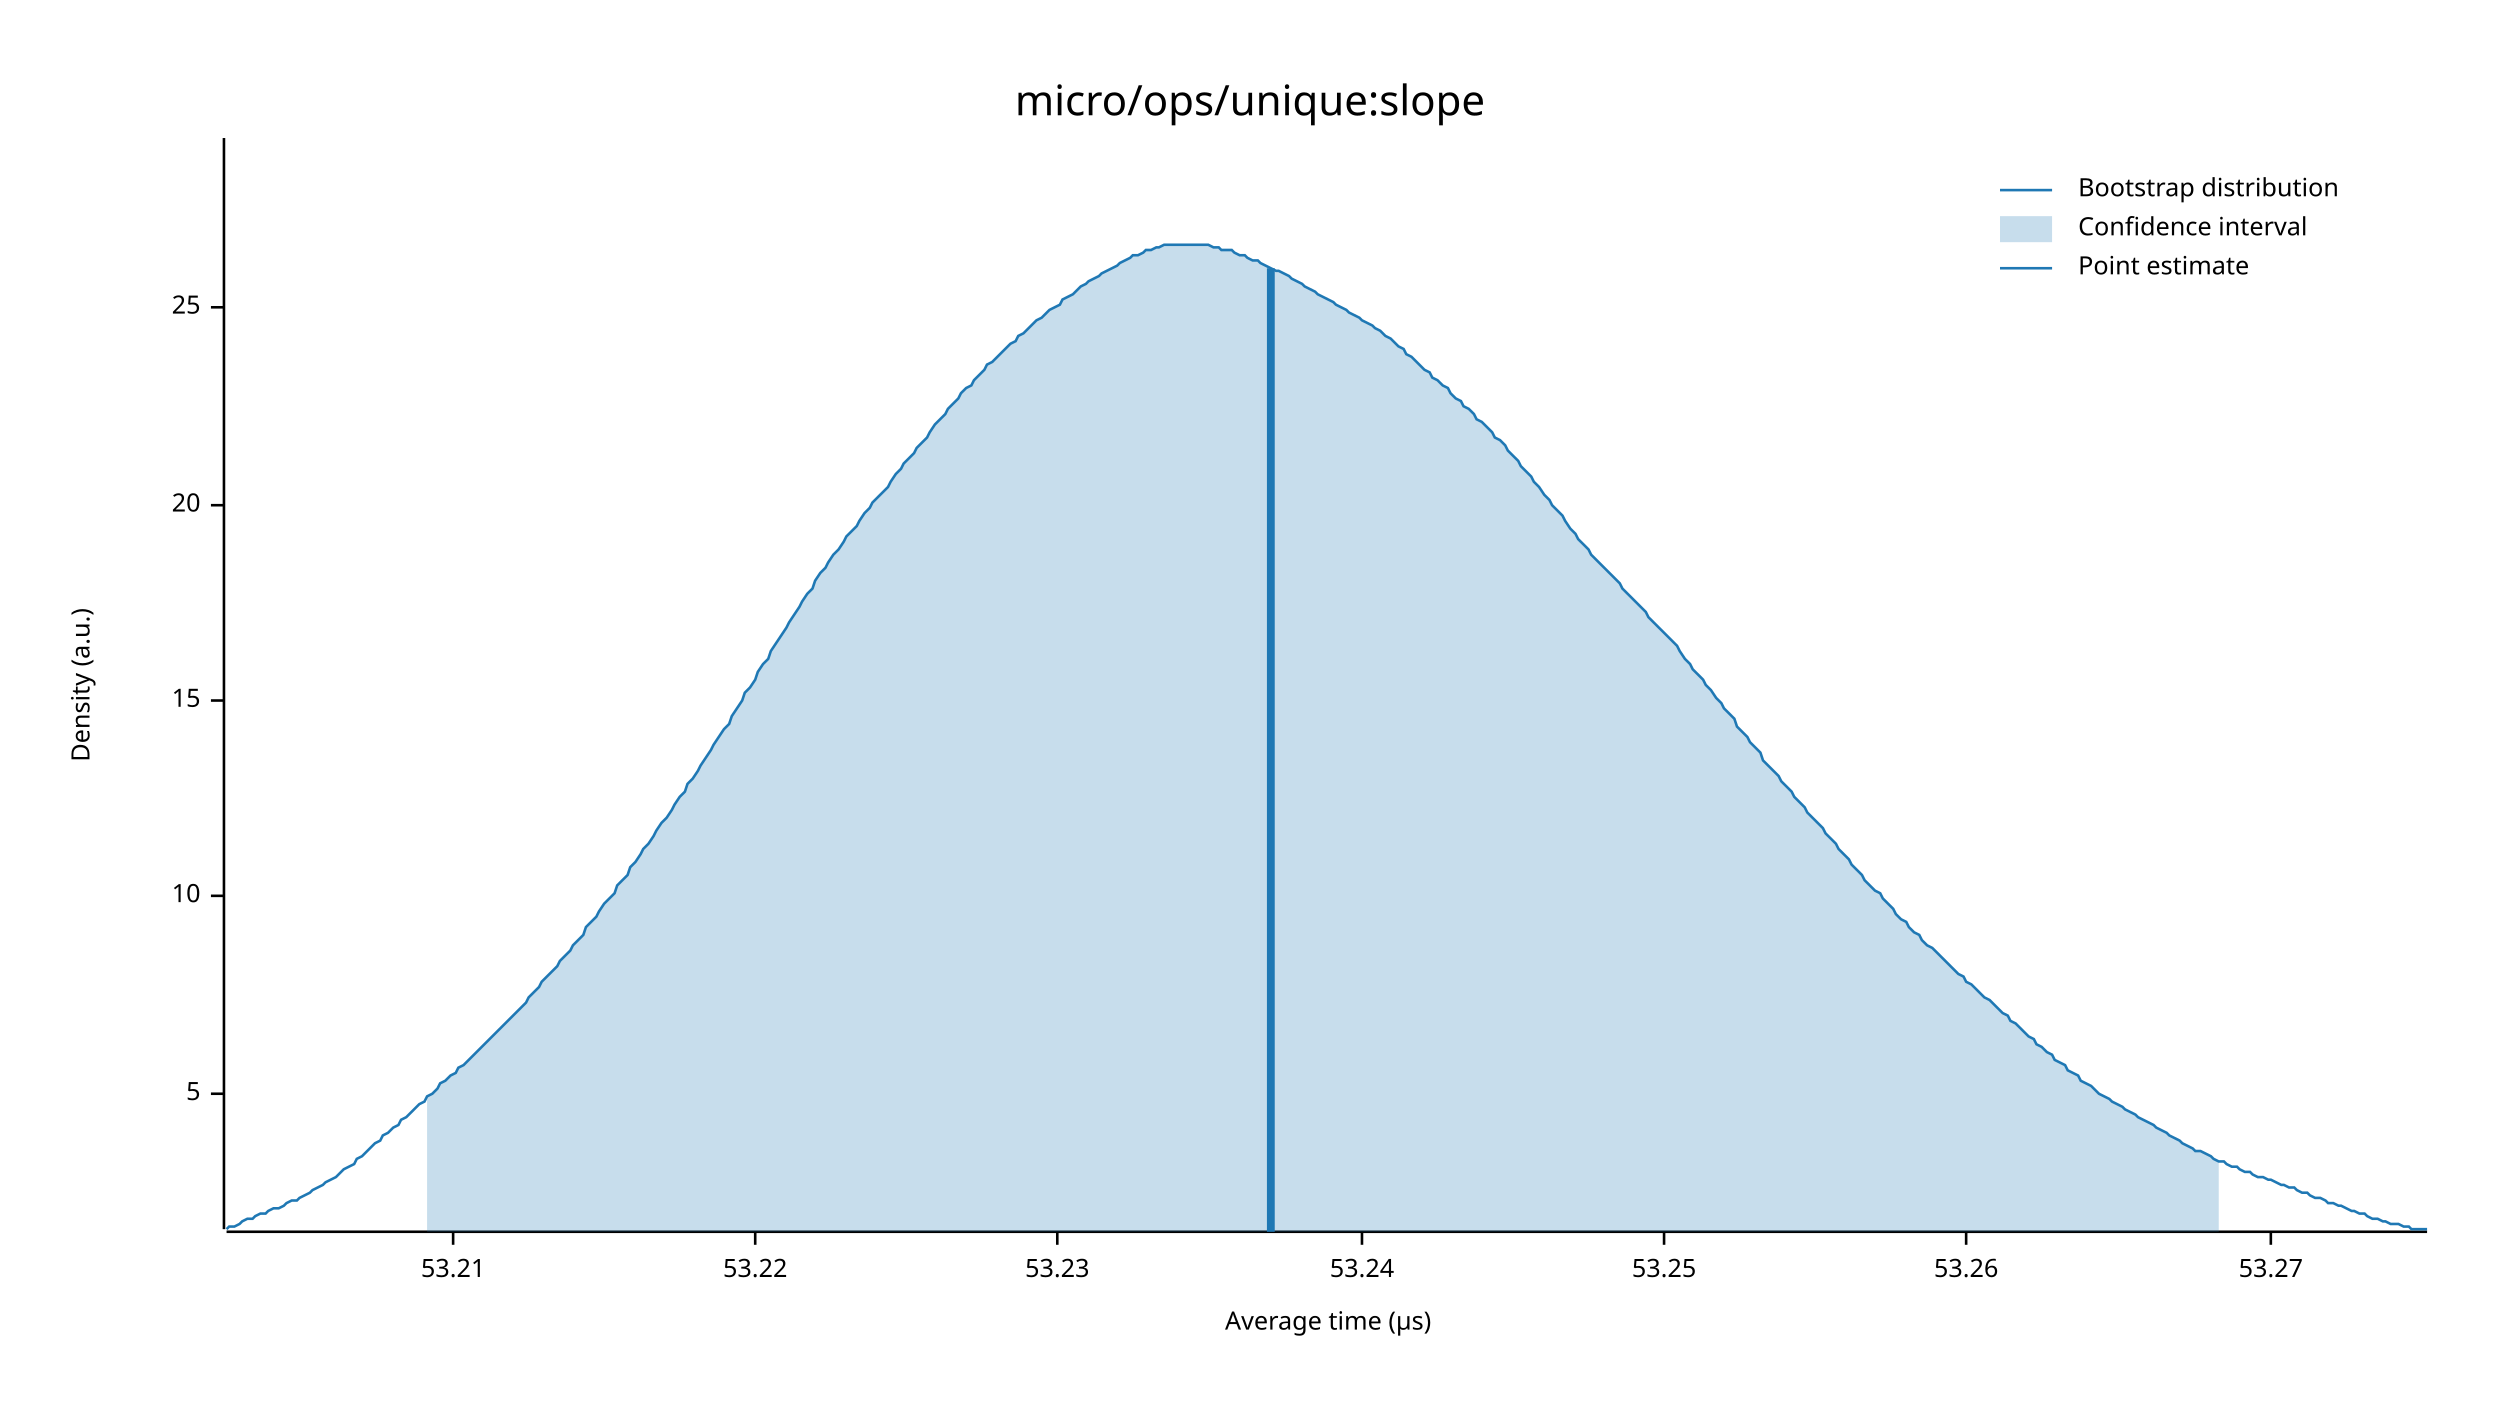
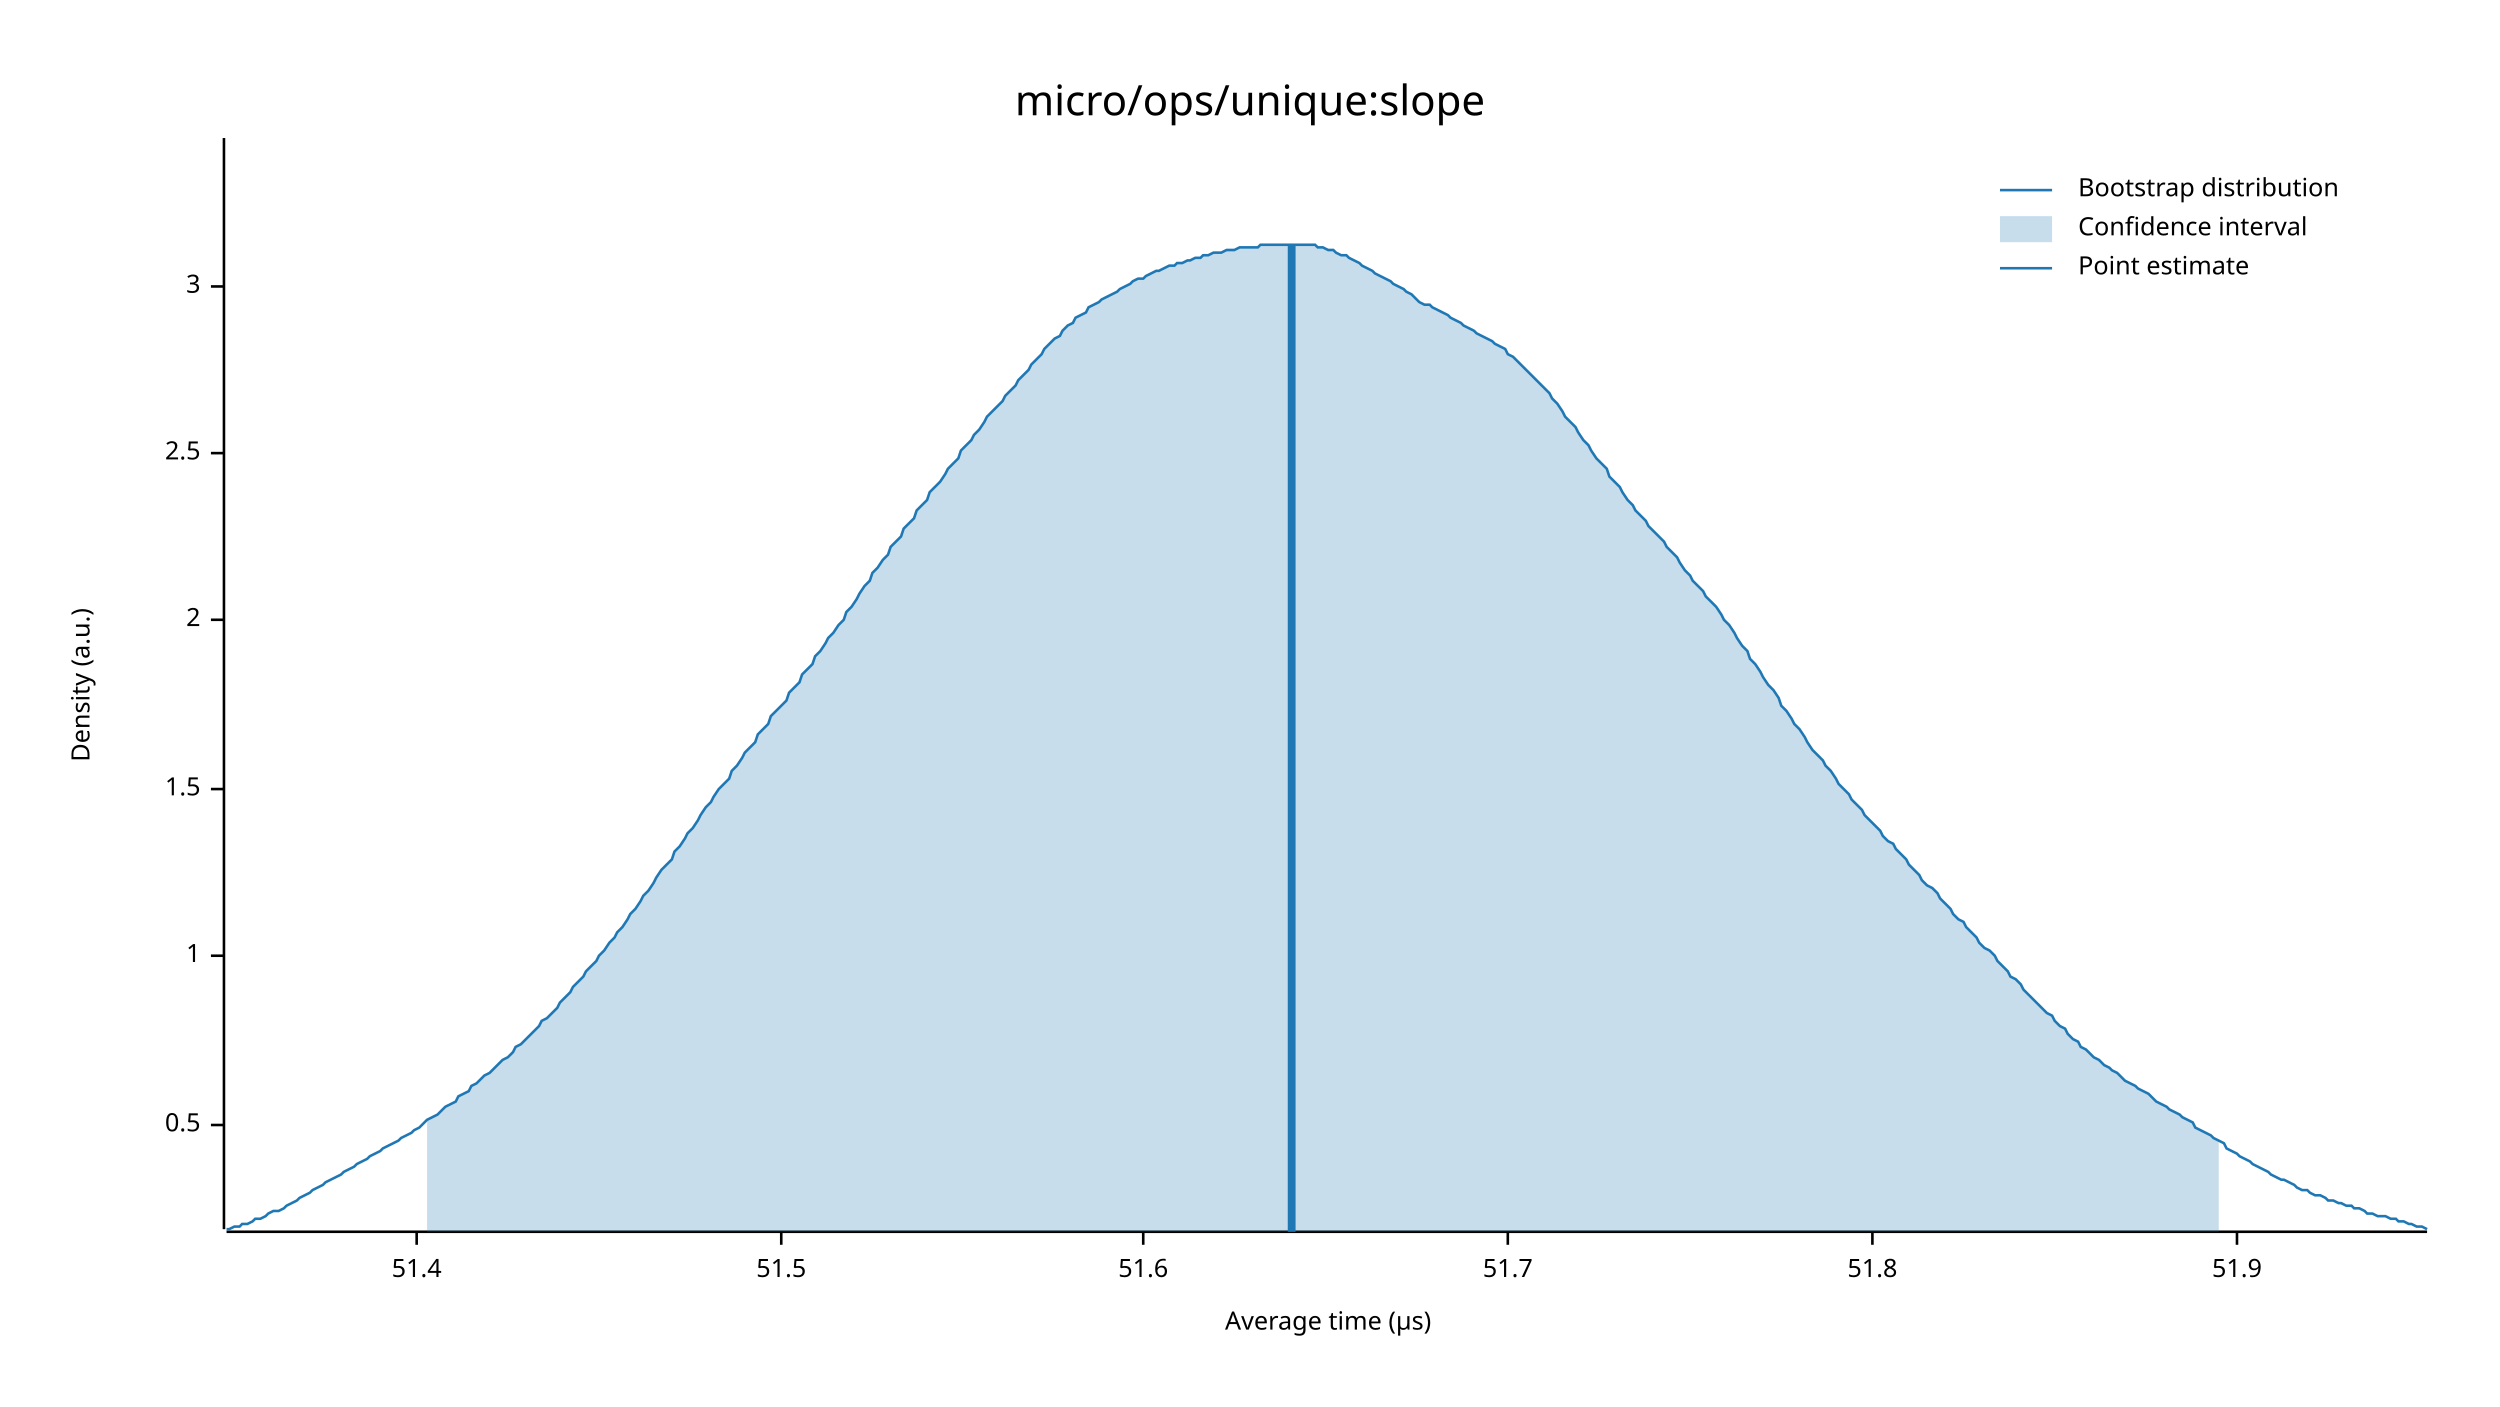
<svg xmlns="http://www.w3.org/2000/svg" width="960" height="540" viewBox="0 0 960 540">
  <text x="480" y="32" dy="0.76em" text-anchor="middle" font-family="sans-serif" font-size="16.129" opacity="1" fill="#000000">
micro/ops/unique:slope
</text>
  <text x="27" y="263" dy="0.76em" text-anchor="middle" font-family="sans-serif" font-size="9.677" opacity="1" fill="#000000" transform="rotate(270, 27, 263)">
Density (a.u.)
</text>
  <text x="510" y="513" dy="-0.5ex" text-anchor="middle" font-family="sans-serif" font-size="9.677" opacity="1" fill="#000000">
Average time (µs)
</text>
  <polyline fill="none" opacity="1" stroke="#000000" stroke-width="1" points="86,53 86,472 " />
-   <text x="77" y="420" dy="0.5ex" text-anchor="end" font-family="sans-serif" font-size="9.677" opacity="1" fill="#000000">
- 5
+   <text x="77" y="432" dy="0.5ex" text-anchor="end" font-family="sans-serif" font-size="9.677" opacity="1" fill="#000000">
+ 0.5
</text>
-   <polyline fill="none" opacity="1" stroke="#000000" stroke-width="1" points="81,420 86,420 " />
-   <text x="77" y="344" dy="0.5ex" text-anchor="end" font-family="sans-serif" font-size="9.677" opacity="1" fill="#000000">
- 10
+   <polyline fill="none" opacity="1" stroke="#000000" stroke-width="1" points="81,432 86,432 " />
+   <text x="77" y="367" dy="0.5ex" text-anchor="end" font-family="sans-serif" font-size="9.677" opacity="1" fill="#000000">
+ 1
</text>
-   <polyline fill="none" opacity="1" stroke="#000000" stroke-width="1" points="81,344 86,344 " />
-   <text x="77" y="269" dy="0.5ex" text-anchor="end" font-family="sans-serif" font-size="9.677" opacity="1" fill="#000000">
- 15
+   <polyline fill="none" opacity="1" stroke="#000000" stroke-width="1" points="81,367 86,367 " />
+   <text x="77" y="303" dy="0.5ex" text-anchor="end" font-family="sans-serif" font-size="9.677" opacity="1" fill="#000000">
+ 1.5
</text>
-   <polyline fill="none" opacity="1" stroke="#000000" stroke-width="1" points="81,269 86,269 " />
-   <text x="77" y="194" dy="0.5ex" text-anchor="end" font-family="sans-serif" font-size="9.677" opacity="1" fill="#000000">
- 20
+   <polyline fill="none" opacity="1" stroke="#000000" stroke-width="1" points="81,303 86,303 " />
+   <text x="77" y="238" dy="0.5ex" text-anchor="end" font-family="sans-serif" font-size="9.677" opacity="1" fill="#000000">
+ 2
</text>
-   <polyline fill="none" opacity="1" stroke="#000000" stroke-width="1" points="81,194 86,194 " />
-   <text x="77" y="118" dy="0.5ex" text-anchor="end" font-family="sans-serif" font-size="9.677" opacity="1" fill="#000000">
- 25
+   <polyline fill="none" opacity="1" stroke="#000000" stroke-width="1" points="81,238 86,238 " />
+   <text x="77" y="174" dy="0.5ex" text-anchor="end" font-family="sans-serif" font-size="9.677" opacity="1" fill="#000000">
+ 2.5
</text>
-   <polyline fill="none" opacity="1" stroke="#000000" stroke-width="1" points="81,118 86,118 " />
+   <polyline fill="none" opacity="1" stroke="#000000" stroke-width="1" points="81,174 86,174 " />
+   <text x="77" y="110" dy="0.5ex" text-anchor="end" font-family="sans-serif" font-size="9.677" opacity="1" fill="#000000">
+ 3
+ </text>
+   <polyline fill="none" opacity="1" stroke="#000000" stroke-width="1" points="81,110 86,110 " />
  <polyline fill="none" opacity="1" stroke="#000000" stroke-width="1" points="87,473 932,473 " />
-   <text x="174" y="483" dy="0.76em" text-anchor="middle" font-family="sans-serif" font-size="9.677" opacity="1" fill="#000000">
- 53.21
+   <text x="160" y="483" dy="0.76em" text-anchor="middle" font-family="sans-serif" font-size="9.677" opacity="1" fill="#000000">
+ 51.4
</text>
-   <polyline fill="none" opacity="1" stroke="#000000" stroke-width="1" points="174,473 174,478 " />
-   <text x="290" y="483" dy="0.76em" text-anchor="middle" font-family="sans-serif" font-size="9.677" opacity="1" fill="#000000">
- 53.22
+   <polyline fill="none" opacity="1" stroke="#000000" stroke-width="1" points="160,473 160,478 " />
+   <text x="300" y="483" dy="0.76em" text-anchor="middle" font-family="sans-serif" font-size="9.677" opacity="1" fill="#000000">
+ 51.5
</text>
-   <polyline fill="none" opacity="1" stroke="#000000" stroke-width="1" points="290,473 290,478 " />
-   <text x="406" y="483" dy="0.76em" text-anchor="middle" font-family="sans-serif" font-size="9.677" opacity="1" fill="#000000">
- 53.23
+   <polyline fill="none" opacity="1" stroke="#000000" stroke-width="1" points="300,473 300,478 " />
+   <text x="439" y="483" dy="0.76em" text-anchor="middle" font-family="sans-serif" font-size="9.677" opacity="1" fill="#000000">
+ 51.6
</text>
-   <polyline fill="none" opacity="1" stroke="#000000" stroke-width="1" points="406,473 406,478 " />
-   <text x="523" y="483" dy="0.76em" text-anchor="middle" font-family="sans-serif" font-size="9.677" opacity="1" fill="#000000">
- 53.24
+   <polyline fill="none" opacity="1" stroke="#000000" stroke-width="1" points="439,473 439,478 " />
+   <text x="579" y="483" dy="0.76em" text-anchor="middle" font-family="sans-serif" font-size="9.677" opacity="1" fill="#000000">
+ 51.7
</text>
-   <polyline fill="none" opacity="1" stroke="#000000" stroke-width="1" points="523,473 523,478 " />
-   <text x="639" y="483" dy="0.76em" text-anchor="middle" font-family="sans-serif" font-size="9.677" opacity="1" fill="#000000">
- 53.25
+   <polyline fill="none" opacity="1" stroke="#000000" stroke-width="1" points="579,473 579,478 " />
+   <text x="719" y="483" dy="0.76em" text-anchor="middle" font-family="sans-serif" font-size="9.677" opacity="1" fill="#000000">
+ 51.8
</text>
-   <polyline fill="none" opacity="1" stroke="#000000" stroke-width="1" points="639,473 639,478 " />
-   <text x="755" y="483" dy="0.76em" text-anchor="middle" font-family="sans-serif" font-size="9.677" opacity="1" fill="#000000">
- 53.26
+   <polyline fill="none" opacity="1" stroke="#000000" stroke-width="1" points="719,473 719,478 " />
+   <text x="859" y="483" dy="0.76em" text-anchor="middle" font-family="sans-serif" font-size="9.677" opacity="1" fill="#000000">
+ 51.9
</text>
-   <polyline fill="none" opacity="1" stroke="#000000" stroke-width="1" points="755,473 755,478 " />
-   <text x="872" y="483" dy="0.76em" text-anchor="middle" font-family="sans-serif" font-size="9.677" opacity="1" fill="#000000">
- 53.27
- </text>
-   <polyline fill="none" opacity="1" stroke="#000000" stroke-width="1" points="872,473 872,478 " />
-   <polyline fill="none" opacity="1" stroke="#1F78B4" stroke-width="1" points="87,472 88,471 90,471 92,470 93,469 95,468 97,468 98,467 100,466 102,466 103,465 105,464 107,464 109,463 110,462 112,461 114,461 115,460 117,459 119,458 120,457 122,456 124,455 125,454 127,453 129,452 131,450 132,449 134,448 136,447 137,445 139,444 141,442 142,441 144,439 146,438 147,436 149,435 151,433 153,432 154,430 156,429 158,427 159,426 161,424 163,423 164,421 166,420 168,418 169,416 171,415 173,413 175,412 176,410 178,409 180,407 181,406 183,404 185,402 186,401 188,399 190,397 191,396 193,394 195,392 197,390 198,389 200,387 202,385 203,383 205,381 207,379 208,377 210,375 212,373 214,371 215,369 217,367 219,365 220,363 222,361 224,359 225,356 227,354 229,352 230,350 232,347 234,345 236,343 237,340 239,338 241,336 242,333 244,331 246,328 247,326 249,324 251,321 252,319 254,316 256,314 258,311 259,309 261,306 263,304 264,301 266,299 268,296 269,294 271,291 273,288 274,286 276,283 278,280 280,278 281,275 283,272 285,269 286,266 288,264 290,261 291,258 293,255 295,253 296,250 298,247 300,244 302,241 303,239 305,236 307,233 308,231 310,228 312,226 313,223 315,220 317,218 318,216 320,213 322,211 324,208 325,206 327,204 329,202 330,200 332,197 334,195 335,193 337,191 339,189 341,187 342,185 344,182 346,180 347,178 349,176 351,174 352,172 354,170 356,168 357,166 359,163 361,161 363,159 364,157 366,155 368,153 369,151 371,149 373,148 374,146 376,144 378,142 379,140 381,139 383,137 385,135 386,134 388,132 390,131 391,129 393,128 395,126 396,125 398,123 400,122 401,121 403,119 405,118 407,117 408,115 410,114 412,113 413,112 415,110 417,109 418,108 420,107 422,106 423,105 425,104 427,103 429,102 430,101 432,100 434,99 435,98 437,98 439,97 440,96 442,96 444,95 445,95 447,94 449,94 451,94 452,94 454,94 456,94 457,94 459,94 461,94 462,94 464,94 466,95 468,95 469,96 471,96 473,96 474,97 476,98 478,98 479,99 481,100 483,100 484,101 486,102 488,103 490,104 491,104 493,105 495,106 496,107 498,108 500,109 501,110 503,111 505,112 506,113 508,114 510,115 512,116 513,117 515,118 517,119 518,120 520,121 522,122 523,123 525,124 527,125 528,126 530,127 532,129 534,130 535,131 537,133 539,134 540,136 542,137 544,139 545,140 547,142 549,143 550,145 552,146 554,148 556,149 557,151 559,153 561,154 562,156 564,157 566,159 567,161 569,162 571,164 573,166 574,168 576,169 578,171 579,173 581,175 583,177 584,179 586,181 588,183 589,185 591,187 593,190 595,192 596,194 598,196 600,198 601,200 603,203 605,205 606,207 608,209 610,211 611,213 613,215 615,217 617,219 618,220 620,222 622,224 623,226 625,228 627,230 628,231 630,233 632,235 633,237 635,239 637,241 639,243 640,244 642,246 644,248 645,250 647,253 649,255 650,257 652,259 654,261 655,263 657,265 659,268 661,270 662,272 664,274 666,276 667,279 669,281 671,283 672,285 674,287 676,289 677,292 679,294 681,296 683,298 684,300 686,302 688,304 689,306 691,308 693,310 694,312 696,314 698,316 700,318 701,320 703,322 705,324 706,326 708,328 710,330 711,332 713,334 715,336 716,338 718,340 720,342 722,343 723,345 725,347 727,349 728,351 730,353 732,354 733,356 735,358 737,359 738,361 740,363 742,364 744,366 745,367 747,369 749,371 750,372 752,374 754,375 755,377 757,378 759,380 760,381 762,383 764,384 766,386 767,387 769,389 771,390 772,392 774,393 776,395 777,396 779,398 781,399 782,401 784,402 786,404 788,405 789,407 791,408 793,409 794,411 796,412 798,413 799,415 801,416 803,417 804,418 806,420 808,421 810,422 811,423 813,424 815,425 816,426 818,427 820,428 821,429 823,430 825,431 827,432 828,433 830,434 832,435 833,436 835,437 837,438 838,439 840,440 842,441 843,442 845,442 847,443 849,444 850,445 852,446 854,446 855,447 857,448 859,448 860,449 862,450 864,450 865,451 867,452 869,452 871,453 872,453 874,454 876,455 877,455 879,456 881,456 882,457 884,458 886,458 887,459 889,460 891,460 893,461 894,462 896,462 898,463 899,463 901,464 903,465 904,465 906,466 908,466 909,467 911,468 913,468 915,469 916,469 918,470 920,470 921,470 923,471 925,471 926,472 928,472 930,472 932,472 " />
-   <polygon opacity="0.25" fill="#1F78B4" points="164,421 166,420 168,418 169,416 171,415 173,413 175,412 176,410 178,409 180,407 181,406 183,404 185,402 186,401 188,399 190,397 191,396 193,394 195,392 197,390 198,389 200,387 202,385 203,383 205,381 207,379 208,377 210,375 212,373 214,371 215,369 217,367 219,365 220,363 222,361 224,359 225,356 227,354 229,352 230,350 232,347 234,345 236,343 237,340 239,338 241,336 242,333 244,331 246,328 247,326 249,324 251,321 252,319 254,316 256,314 258,311 259,309 261,306 263,304 264,301 266,299 268,296 269,294 271,291 273,288 274,286 276,283 278,280 280,278 281,275 283,272 285,269 286,266 288,264 290,261 291,258 293,255 295,253 296,250 298,247 300,244 302,241 303,239 305,236 307,233 308,231 310,228 312,226 313,223 315,220 317,218 318,216 320,213 322,211 324,208 325,206 327,204 329,202 330,200 332,197 334,195 335,193 337,191 339,189 341,187 342,185 344,182 346,180 347,178 349,176 351,174 352,172 354,170 356,168 357,166 359,163 361,161 363,159 364,157 366,155 368,153 369,151 371,149 373,148 374,146 376,144 378,142 379,140 381,139 383,137 385,135 386,134 388,132 390,131 391,129 393,128 395,126 396,125 398,123 400,122 401,121 403,119 405,118 407,117 408,115 410,114 412,113 413,112 415,110 417,109 418,108 420,107 422,106 423,105 425,104 427,103 429,102 430,101 432,100 434,99 435,98 437,98 439,97 440,96 442,96 444,95 445,95 447,94 449,94 451,94 452,94 454,94 456,94 457,94 459,94 461,94 462,94 464,94 466,95 468,95 469,96 471,96 473,96 474,97 476,98 478,98 479,99 481,100 483,100 484,101 486,102 488,103 490,104 491,104 493,105 495,106 496,107 498,108 500,109 501,110 503,111 505,112 506,113 508,114 510,115 512,116 513,117 515,118 517,119 518,120 520,121 522,122 523,123 525,124 527,125 528,126 530,127 532,129 534,130 535,131 537,133 539,134 540,136 542,137 544,139 545,140 547,142 549,143 550,145 552,146 554,148 556,149 557,151 559,153 561,154 562,156 564,157 566,159 567,161 569,162 571,164 573,166 574,168 576,169 578,171 579,173 581,175 583,177 584,179 586,181 588,183 589,185 591,187 593,190 595,192 596,194 598,196 600,198 601,200 603,203 605,205 606,207 608,209 610,211 611,213 613,215 615,217 617,219 618,220 620,222 622,224 623,226 625,228 627,230 628,231 630,233 632,235 633,237 635,239 637,241 639,243 640,244 642,246 644,248 645,250 647,253 649,255 650,257 652,259 654,261 655,263 657,265 659,268 661,270 662,272 664,274 666,276 667,279 669,281 671,283 672,285 674,287 676,289 677,292 679,294 681,296 683,298 684,300 686,302 688,304 689,306 691,308 693,310 694,312 696,314 698,316 700,318 701,320 703,322 705,324 706,326 708,328 710,330 711,332 713,334 715,336 716,338 718,340 720,342 722,343 723,345 725,347 727,349 728,351 730,353 732,354 733,356 735,358 737,359 738,361 740,363 742,364 744,366 745,367 747,369 749,371 750,372 752,374 754,375 755,377 757,378 759,380 760,381 762,383 764,384 766,386 767,387 769,389 771,390 772,392 774,393 776,395 777,396 779,398 781,399 782,401 784,402 786,404 788,405 789,407 791,408 793,409 794,411 796,412 798,413 799,415 801,416 803,417 804,418 806,420 808,421 810,422 811,423 813,424 815,425 816,426 818,427 820,428 821,429 823,430 825,431 827,432 828,433 830,434 832,435 833,436 835,437 837,438 838,439 840,440 842,441 843,442 845,442 847,443 849,444 850,445 852,446 852,473 164,473 " />
-   <polyline fill="none" opacity="1" stroke="#1F78B4" stroke-width="3" points="488,473 488,103 " />
+   <polyline fill="none" opacity="1" stroke="#000000" stroke-width="1" points="859,473 859,478 " />
+   <polyline fill="none" opacity="1" stroke="#1F78B4" stroke-width="1" points="87,472 88,472 90,471 92,471 93,470 95,470 97,469 98,468 100,468 102,467 103,466 105,465 107,465 109,464 110,463 112,462 114,461 115,460 117,459 119,458 120,457 122,456 124,455 125,454 127,453 129,452 131,451 132,450 134,449 136,448 137,447 139,446 141,445 142,444 144,443 146,442 147,441 149,440 151,439 153,438 154,437 156,436 158,435 159,434 161,433 163,431 164,430 166,429 168,428 169,427 171,425 173,424 175,423 176,421 178,420 180,419 181,417 183,416 185,414 186,413 188,412 190,410 191,409 193,407 195,406 197,404 198,402 200,401 202,399 203,398 205,396 207,394 208,392 210,391 212,389 214,387 215,385 217,383 219,381 220,379 222,377 224,375 225,373 227,371 229,369 230,367 232,365 234,362 236,360 237,358 239,356 241,353 242,351 244,349 246,346 247,344 249,342 251,339 252,337 254,334 256,332 258,330 259,327 261,325 263,322 264,320 266,318 268,315 269,313 271,310 273,308 274,306 276,303 278,301 280,299 281,296 283,294 285,291 286,289 288,287 290,285 291,282 293,280 295,278 296,275 298,273 300,271 302,269 303,266 305,264 307,262 308,259 310,257 312,255 313,252 315,250 317,247 318,245 320,243 322,240 324,238 325,235 327,233 329,230 330,228 332,225 334,223 335,220 337,218 339,215 341,213 342,210 344,208 346,206 347,203 349,201 351,199 352,196 354,194 356,192 357,189 359,187 361,185 363,182 364,180 366,178 368,176 369,173 371,171 373,169 374,167 376,165 378,162 379,160 381,158 383,156 385,154 386,152 388,150 390,148 391,146 393,144 395,142 396,140 398,138 400,136 401,134 403,132 405,130 407,129 408,127 410,125 412,124 413,122 415,121 417,120 418,118 420,117 422,116 423,115 425,114 427,113 429,112 430,111 432,110 434,109 435,108 437,107 439,107 440,106 442,105 444,104 445,104 447,103 449,102 451,102 452,101 454,101 456,100 457,100 459,99 461,99 462,98 464,98 466,97 468,97 469,97 471,96 473,96 474,96 476,95 478,95 479,95 481,95 483,95 484,94 486,94 488,94 490,94 491,94 493,94 495,94 496,94 498,94 500,94 501,94 503,94 505,94 506,95 508,95 510,96 512,96 513,97 515,98 517,98 518,99 520,100 522,101 523,102 525,103 527,104 528,105 530,106 532,107 534,108 535,109 537,110 539,111 540,112 542,113 544,115 545,116 547,117 549,117 550,118 552,119 554,120 556,121 557,122 559,123 561,124 562,125 564,126 566,127 567,128 569,129 571,130 573,131 574,132 576,133 578,134 579,136 581,137 583,139 584,140 586,142 588,144 589,145 591,147 593,149 595,151 596,153 598,155 600,158 601,160 603,162 605,164 606,166 608,169 610,171 611,173 613,176 615,178 617,180 618,183 620,185 622,187 623,189 625,192 627,194 628,196 630,198 632,200 633,202 635,204 637,206 639,208 640,210 642,212 644,214 645,216 647,219 649,221 650,223 652,225 654,227 655,229 657,231 659,233 661,236 662,238 664,240 666,243 667,245 669,248 671,250 672,253 674,255 676,258 677,260 679,263 681,265 683,268 684,271 686,273 688,276 689,278 691,280 693,283 694,285 696,288 698,290 700,292 701,294 703,296 705,299 706,301 708,303 710,305 711,307 713,309 715,311 716,313 718,315 720,317 722,319 723,321 725,323 727,324 728,326 730,328 732,330 733,332 735,334 737,336 738,338 740,340 742,341 744,343 745,345 747,347 749,349 750,351 752,353 754,354 755,356 757,358 759,360 760,362 762,364 764,365 766,367 767,369 769,371 771,373 772,375 774,376 776,378 777,380 779,382 781,384 782,385 784,387 786,389 788,390 789,392 791,394 793,395 794,397 796,399 798,400 799,402 801,403 803,405 804,406 806,407 808,409 810,410 811,411 813,412 815,414 816,415 818,416 820,417 821,418 823,419 825,420 827,422 828,423 830,424 832,425 833,426 835,427 837,428 838,429 840,430 842,431 843,433 845,434 847,435 849,436 850,437 852,438 854,439 855,441 857,442 859,443 860,444 862,445 864,446 865,447 867,448 869,449 871,450 872,451 874,452 876,453 877,453 879,454 881,455 882,456 884,457 886,457 887,458 889,459 891,459 893,460 894,461 896,461 898,462 899,462 901,463 903,463 904,464 906,464 908,465 909,466 911,466 913,467 915,467 916,467 918,468 920,468 921,469 923,469 925,470 926,470 928,471 930,471 932,472 " />
+   <polygon opacity="0.25" fill="#1F78B4" points="164,430 166,429 168,428 169,427 171,425 173,424 175,423 176,421 178,420 180,419 181,417 183,416 185,414 186,413 188,412 190,410 191,409 193,407 195,406 197,404 198,402 200,401 202,399 203,398 205,396 207,394 208,392 210,391 212,389 214,387 215,385 217,383 219,381 220,379 222,377 224,375 225,373 227,371 229,369 230,367 232,365 234,362 236,360 237,358 239,356 241,353 242,351 244,349 246,346 247,344 249,342 251,339 252,337 254,334 256,332 258,330 259,327 261,325 263,322 264,320 266,318 268,315 269,313 271,310 273,308 274,306 276,303 278,301 280,299 281,296 283,294 285,291 286,289 288,287 290,285 291,282 293,280 295,278 296,275 298,273 300,271 302,269 303,266 305,264 307,262 308,259 310,257 312,255 313,252 315,250 317,247 318,245 320,243 322,240 324,238 325,235 327,233 329,230 330,228 332,225 334,223 335,220 337,218 339,215 341,213 342,210 344,208 346,206 347,203 349,201 351,199 352,196 354,194 356,192 357,189 359,187 361,185 363,182 364,180 366,178 368,176 369,173 371,171 373,169 374,167 376,165 378,162 379,160 381,158 383,156 385,154 386,152 388,150 390,148 391,146 393,144 395,142 396,140 398,138 400,136 401,134 403,132 405,130 407,129 408,127 410,125 412,124 413,122 415,121 417,120 418,118 420,117 422,116 423,115 425,114 427,113 429,112 430,111 432,110 434,109 435,108 437,107 439,107 440,106 442,105 444,104 445,104 447,103 449,102 451,102 452,101 454,101 456,100 457,100 459,99 461,99 462,98 464,98 466,97 468,97 469,97 471,96 473,96 474,96 476,95 478,95 479,95 481,95 483,95 484,94 486,94 488,94 490,94 491,94 493,94 495,94 496,94 498,94 500,94 501,94 503,94 505,94 506,95 508,95 510,96 512,96 513,97 515,98 517,98 518,99 520,100 522,101 523,102 525,103 527,104 528,105 530,106 532,107 534,108 535,109 537,110 539,111 540,112 542,113 544,115 545,116 547,117 549,117 550,118 552,119 554,120 556,121 557,122 559,123 561,124 562,125 564,126 566,127 567,128 569,129 571,130 573,131 574,132 576,133 578,134 579,136 581,137 583,139 584,140 586,142 588,144 589,145 591,147 593,149 595,151 596,153 598,155 600,158 601,160 603,162 605,164 606,166 608,169 610,171 611,173 613,176 615,178 617,180 618,183 620,185 622,187 623,189 625,192 627,194 628,196 630,198 632,200 633,202 635,204 637,206 639,208 640,210 642,212 644,214 645,216 647,219 649,221 650,223 652,225 654,227 655,229 657,231 659,233 661,236 662,238 664,240 666,243 667,245 669,248 671,250 672,253 674,255 676,258 677,260 679,263 681,265 683,268 684,271 686,273 688,276 689,278 691,280 693,283 694,285 696,288 698,290 700,292 701,294 703,296 705,299 706,301 708,303 710,305 711,307 713,309 715,311 716,313 718,315 720,317 722,319 723,321 725,323 727,324 728,326 730,328 732,330 733,332 735,334 737,336 738,338 740,340 742,341 744,343 745,345 747,347 749,349 750,351 752,353 754,354 755,356 757,358 759,360 760,362 762,364 764,365 766,367 767,369 769,371 771,373 772,375 774,376 776,378 777,380 779,382 781,384 782,385 784,387 786,389 788,390 789,392 791,394 793,395 794,397 796,399 798,400 799,402 801,403 803,405 804,406 806,407 808,409 810,410 811,411 813,412 815,414 816,415 818,416 820,417 821,418 823,419 825,420 827,422 828,423 830,424 832,425 833,426 835,427 837,428 838,429 840,430 842,431 843,433 845,434 847,435 849,436 850,437 852,438 852,473 164,473 " />
+   <polyline fill="none" opacity="1" stroke="#1F78B4" stroke-width="3" points="496,473 496,94 " />
  <text x="798" y="68" dy="0.76em" text-anchor="start" font-family="sans-serif" font-size="9.677" opacity="1" fill="#000000">
Bootstrap distribution
</text>
  <text x="798" y="83" dy="0.76em" text-anchor="start" font-family="sans-serif" font-size="9.677" opacity="1" fill="#000000">
Confidence interval
</text>
  <text x="798" y="98" dy="0.76em" text-anchor="start" font-family="sans-serif" font-size="9.677" opacity="1" fill="#000000">
Point estimate
</text>
  <polyline fill="none" opacity="1" stroke="#1F78B4" stroke-width="1" points="768,73 788,73 " />
  <rect x="768" y="83" width="20" height="10" opacity="0.25" fill="#1F78B4" stroke="none" />
  <polyline fill="none" opacity="1" stroke="#1F78B4" stroke-width="1" points="768,103 788,103 " />
</svg>
